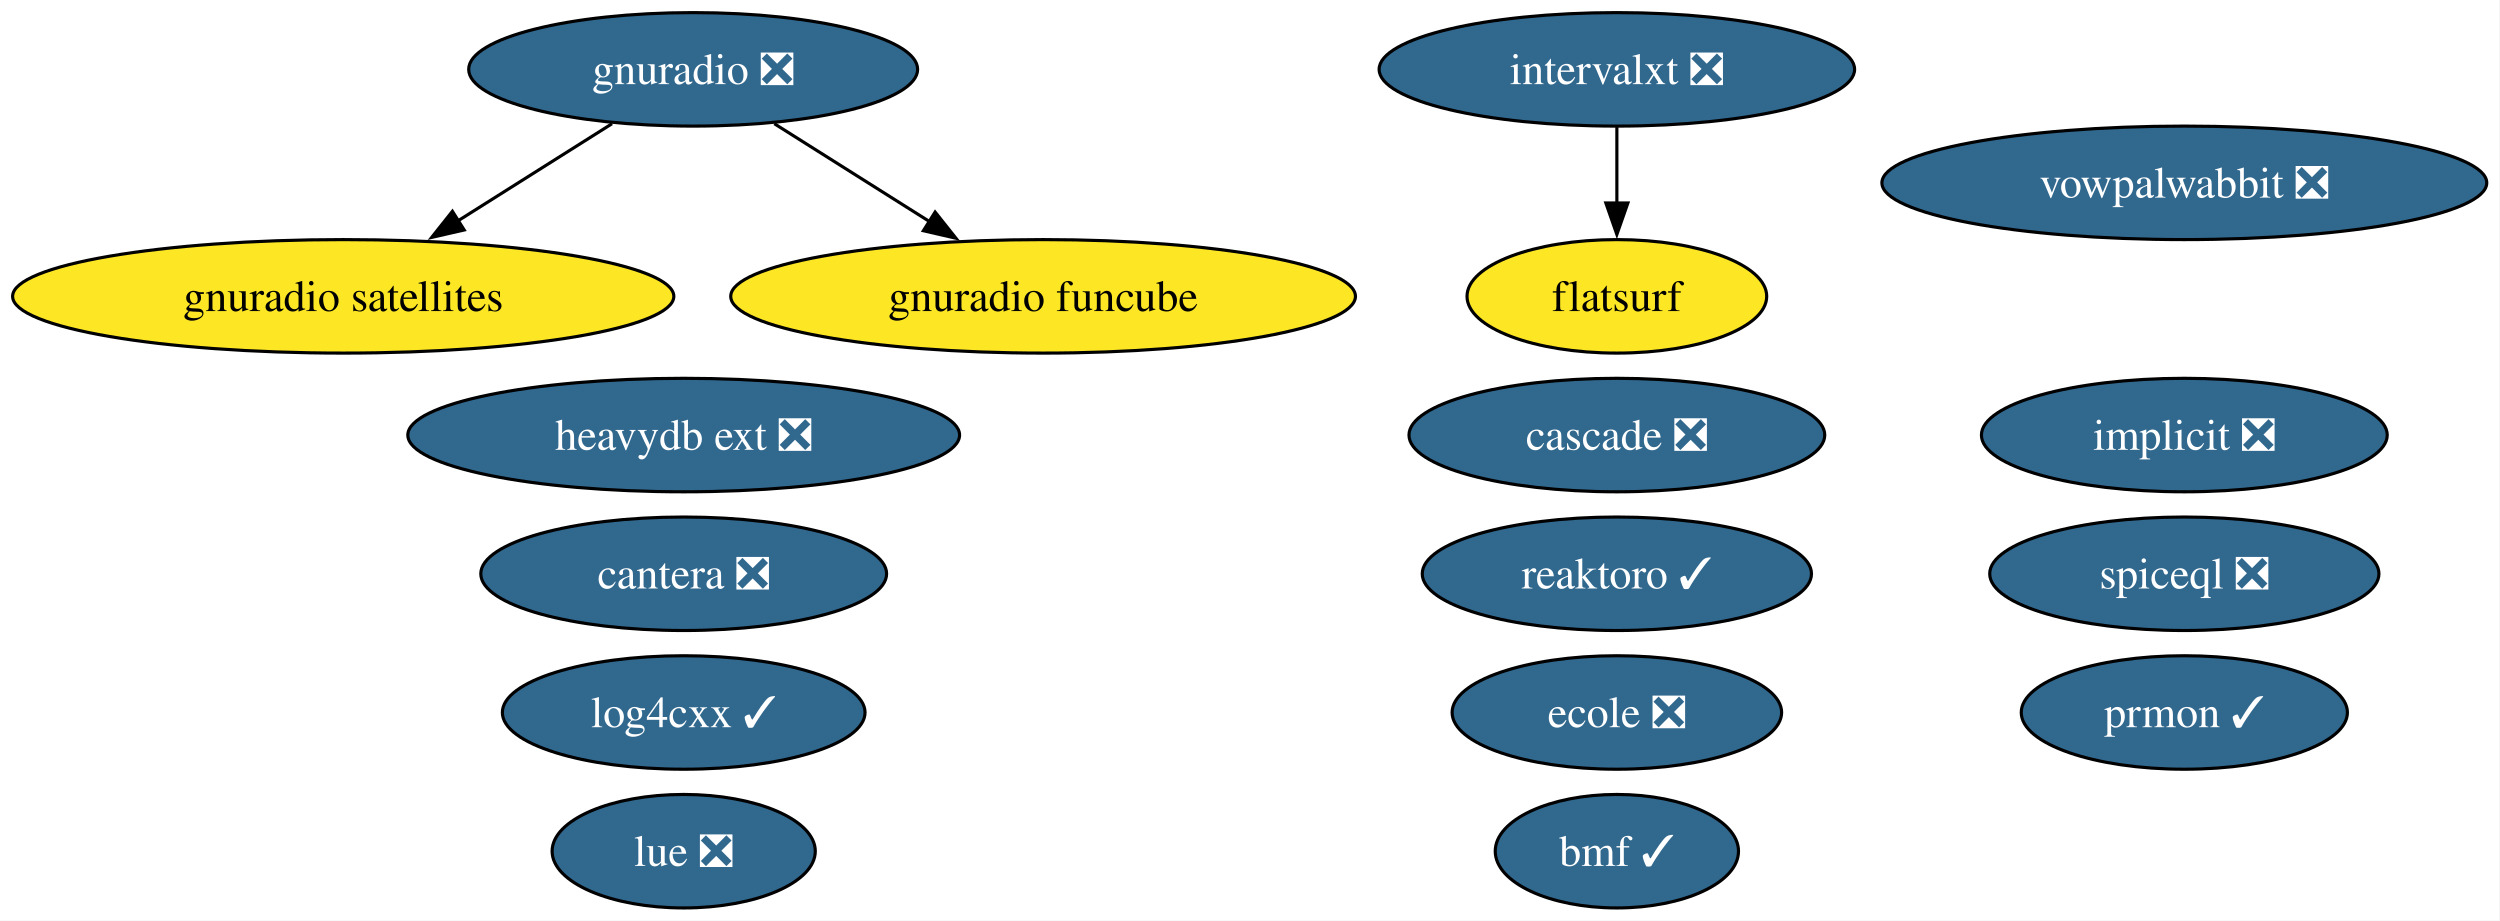
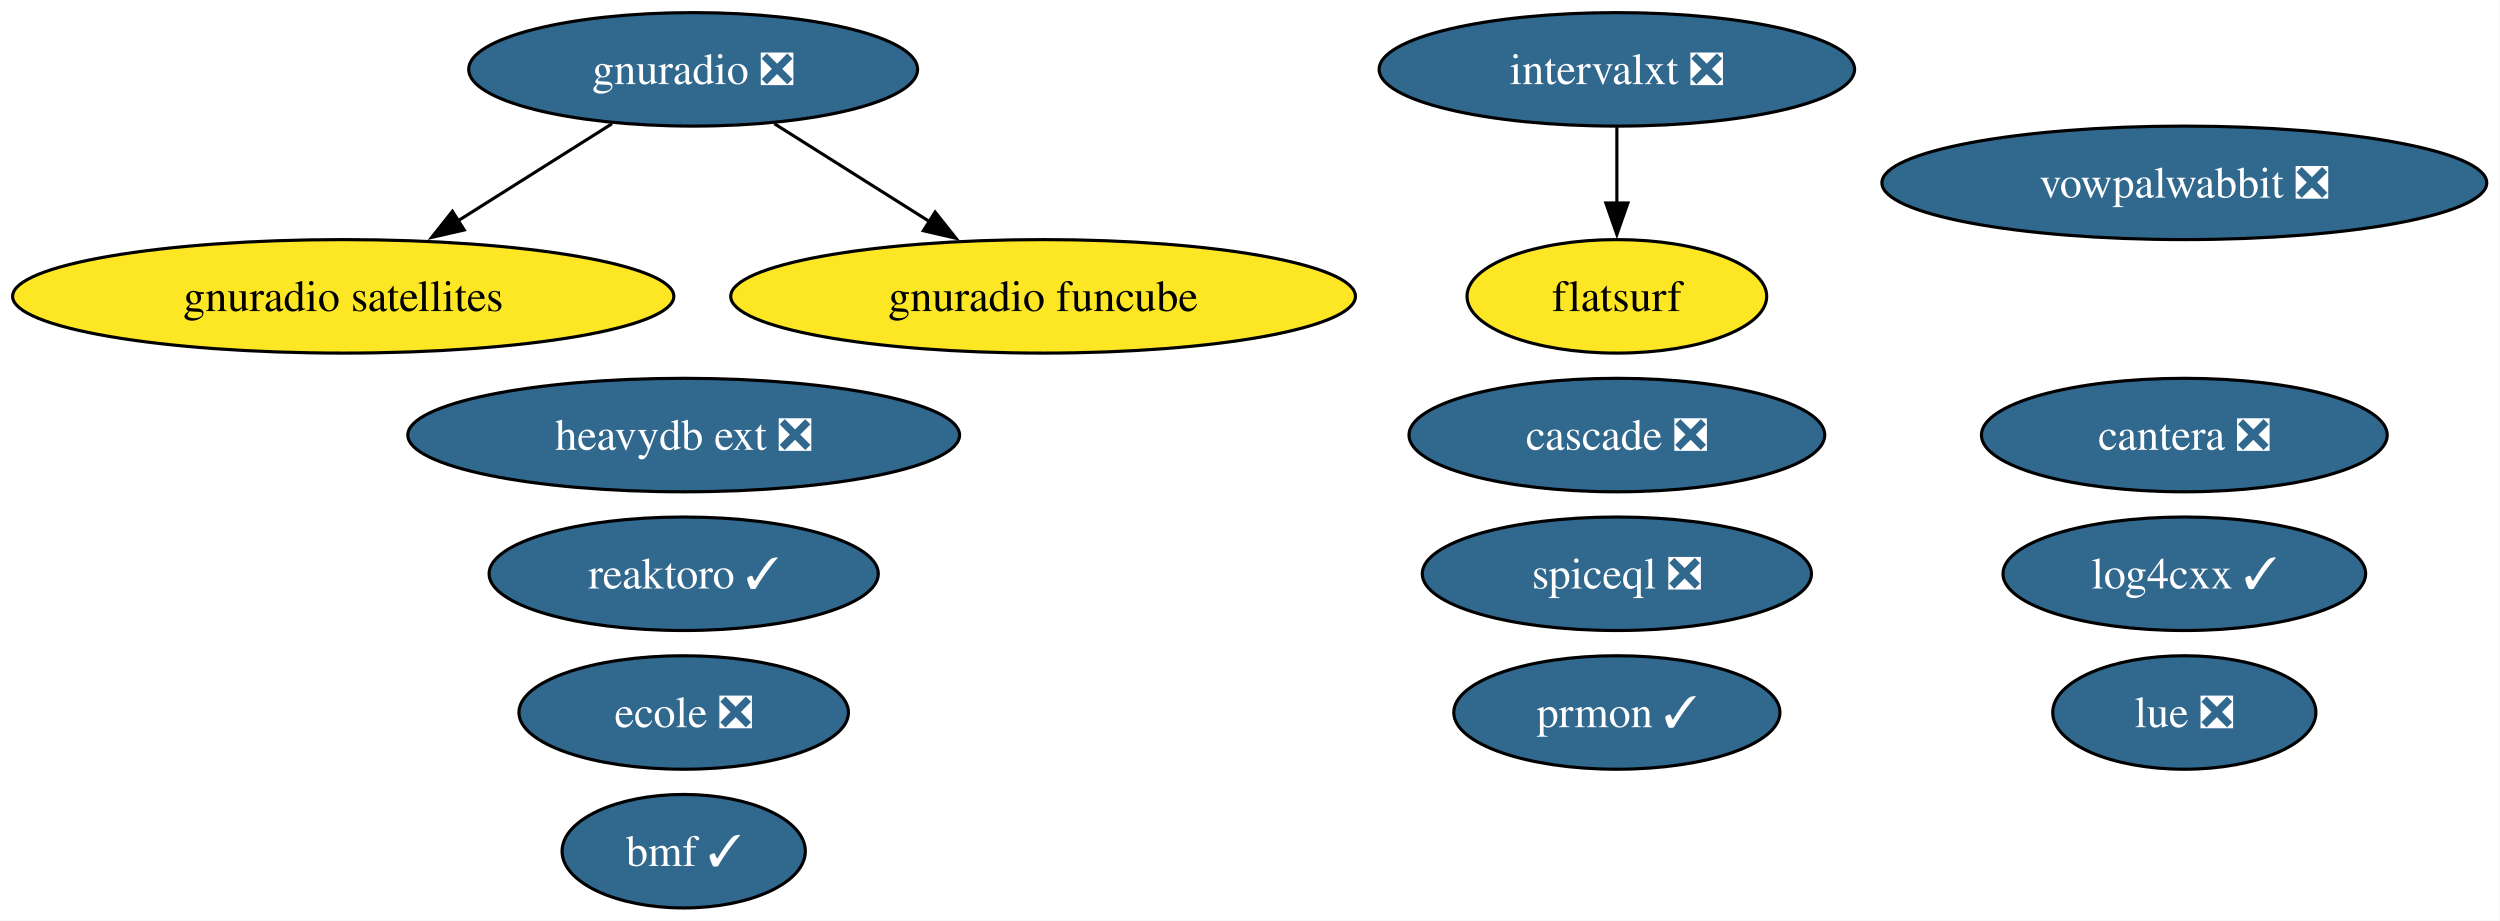
<svg xmlns="http://www.w3.org/2000/svg" xmlns:xlink="http://www.w3.org/1999/xlink" width="793pt" height="292pt" viewBox="0.00 0.00 793.00 292.00">
  <g id="graph0" class="graph" transform="scale(1 1) rotate(0) translate(4 288)">
    <polygon fill="white" stroke="none" points="-4,4 -4,-288 788.8,-288 788.8,4 -4,4" />
    <g id="node1" class="node">
      <g id="a_node1">
-         <a xlink:href="https://github.com/conda-forge/implicit-feedstock/pull/108" xlink:title="implicit ❎">
-           <ellipse fill="#31688e" stroke="black" cx="688.87" cy="-150" rx="64.36" ry="18" />
-           <text xml:space="preserve" text-anchor="middle" x="688.87" y="-145.32" font-family="Times,serif" font-size="14.00" fill="white">implicit ❎</text>
+         <a xlink:href="https://github.com/conda-forge/reaktoro-feedstock/pull/119" xlink:title="reaktoro ✓">
+           <ellipse fill="#31688e" stroke="black" cx="212.87" cy="-106" rx="61.73" ry="18" />
+           <text xml:space="preserve" text-anchor="middle" x="212.87" y="-101.33" font-family="Times,serif" font-size="14.00" fill="white">reaktoro ✓</text>
        </a>
      </g>
    </g>
    <g id="node2" class="node">
      <g id="a_node2">
-         <a xlink:href="https://github.com/conda-forge/reaktoro-feedstock/pull/119" xlink:title="reaktoro ✓">
-           <ellipse fill="#31688e" stroke="black" cx="508.87" cy="-106" rx="61.73" ry="18" />
-           <text xml:space="preserve" text-anchor="middle" x="508.87" y="-101.33" font-family="Times,serif" font-size="14.00" fill="white">reaktoro ✓</text>
-         </a>
-       </g>
-     </g>
-     <g id="node3" class="node">
-       <g id="a_node3">
        <a xlink:href="https://github.com/conda-forge/vowpalwabbit-feedstock/pull/90" xlink:title="vowpalwabbit ❎">
          <ellipse fill="#31688e" stroke="black" cx="688.87" cy="-230" rx="95.93" ry="18" />
          <text xml:space="preserve" text-anchor="middle" x="688.87" y="-225.32" font-family="Times,serif" font-size="14.00" fill="white">vowpalwabbit ❎</text>
        </a>
      </g>
    </g>
-     <g id="node4" class="node">
-       <g id="a_node4">
+     <g id="node3" class="node">
+       <g id="a_node3">
        <a xlink:href="https://github.com/conda-forge/log4cxx-feedstock/pull/31" xlink:title="log4cxx ✓">
-           <ellipse fill="#31688e" stroke="black" cx="212.87" cy="-62" rx="57.52" ry="18" />
-           <text xml:space="preserve" text-anchor="middle" x="212.87" y="-57.33" font-family="Times,serif" font-size="14.00" fill="white">log4cxx ✓</text>
+           <ellipse fill="#31688e" stroke="black" cx="688.87" cy="-106" rx="57.52" ry="18" />
+           <text xml:space="preserve" text-anchor="middle" x="688.87" y="-101.33" font-family="Times,serif" font-size="14.00" fill="white">log4cxx ✓</text>
        </a>
      </g>
    </g>
-     <g id="node5" class="node">
-       <g id="a_node5">
+     <g id="node4" class="node">
+       <g id="a_node4">
        <a xlink:href="https://github.com/conda-forge/gnuradio-feedstock/pull/298" xlink:title="gnuradio ❎">
          <ellipse fill="#31688e" stroke="black" cx="215.87" cy="-266" rx="71.2" ry="18" />
          <text xml:space="preserve" text-anchor="middle" x="215.87" y="-261.32" font-family="Times,serif" font-size="14.00" fill="white">gnuradio ❎</text>
        </a>
      </g>
    </g>
-     <g id="node7" class="node">
-       <g id="a_node7">
+     <g id="node6" class="node">
+       <g id="a_node6">
        <a xlink:href="https://github.com/conda-forge/gnuradio-satellites-feedstock" xlink:title="gnuradio satellites">
          <ellipse fill="#fde725" stroke="black" cx="104.87" cy="-194" rx="104.87" ry="18" />
          <text xml:space="preserve" text-anchor="middle" x="104.87" y="-189.32" font-family="Times,serif" font-size="14.00">gnuradio satellites</text>
        </a>
      </g>
    </g>
    <g id="edge2" class="edge">
      <path fill="none" stroke="black" d="M190.13,-248.76C175.59,-239.6 157.2,-228 141.22,-217.92" />
      <polygon fill="black" stroke="black" points="143.24,-215.06 132.92,-212.69 139.51,-220.98 143.24,-215.06" />
    </g>
-     <g id="node15" class="node">
-       <g id="a_node15">
+     <g id="node14" class="node">
+       <g id="a_node14">
        <a xlink:href="https://github.com/conda-forge/gnuradio-funcube-feedstock" xlink:title="gnuradio funcube">
          <ellipse fill="#fde725" stroke="black" cx="326.87" cy="-194" rx="99.08" ry="18" />
          <text xml:space="preserve" text-anchor="middle" x="326.87" y="-189.32" font-family="Times,serif" font-size="14.00">gnuradio funcube</text>
        </a>
      </g>
    </g>
    <g id="edge1" class="edge">
      <path fill="none" stroke="black" d="M241.62,-248.76C256.25,-239.53 274.81,-227.83 290.87,-217.7" />
      <polygon fill="black" stroke="black" points="292.62,-220.74 299.22,-212.44 288.89,-214.81 292.62,-220.74" />
    </g>
-     <g id="node6" class="node">
-       <g id="a_node6">
+     <g id="node5" class="node">
+       <g id="a_node5">
        <a xlink:href="https://github.com/conda-forge/prmon-feedstock/pull/31" xlink:title="prmon ✓">
-           <ellipse fill="#31688e" stroke="black" cx="688.87" cy="-62" rx="51.73" ry="18" />
-           <text xml:space="preserve" text-anchor="middle" x="688.87" y="-57.33" font-family="Times,serif" font-size="14.00" fill="white">prmon ✓</text>
+           <ellipse fill="#31688e" stroke="black" cx="508.87" cy="-62" rx="51.73" ry="18" />
+           <text xml:space="preserve" text-anchor="middle" x="508.87" y="-57.33" font-family="Times,serif" font-size="14.00" fill="white">prmon ✓</text>
+         </a>
+       </g>
+     </g>
+     <g id="node7" class="node">
+       <g id="a_node7">
+         <a xlink:href="https://github.com/conda-forge/lue-feedstock/pull/70" xlink:title="lue ❎">
+           <ellipse fill="#31688e" stroke="black" cx="688.87" cy="-62" rx="41.74" ry="18" />
+           <text xml:space="preserve" text-anchor="middle" x="688.87" y="-57.33" font-family="Times,serif" font-size="14.00" fill="white">lue ❎</text>
        </a>
      </g>
    </g>
    <g id="node8" class="node">
      <g id="a_node8">
-         <a xlink:href="https://github.com/conda-forge/lue-feedstock/pull/70" xlink:title="lue ❎">
-           <ellipse fill="#31688e" stroke="black" cx="212.87" cy="-18" rx="41.74" ry="18" />
-           <text xml:space="preserve" text-anchor="middle" x="212.87" y="-13.32" font-family="Times,serif" font-size="14.00" fill="white">lue ❎</text>
+         <a xlink:href="https://github.com/conda-forge/cantera-feedstock/pull/59" xlink:title="cantera ❎">
+           <ellipse fill="#31688e" stroke="black" cx="688.87" cy="-150" rx="64.36" ry="18" />
+           <text xml:space="preserve" text-anchor="middle" x="688.87" y="-145.32" font-family="Times,serif" font-size="14.00" fill="white">cantera ❎</text>
        </a>
      </g>
    </g>
    <g id="node9" class="node">
      <g id="a_node9">
-         <a xlink:href="https://github.com/conda-forge/cantera-feedstock/pull/59" xlink:title="cantera ❎">
-           <ellipse fill="#31688e" stroke="black" cx="212.87" cy="-106" rx="64.36" ry="18" />
-           <text xml:space="preserve" text-anchor="middle" x="212.87" y="-101.33" font-family="Times,serif" font-size="14.00" fill="white">cantera ❎</text>
+         <a xlink:href="https://github.com/conda-forge/ecole-feedstock/pull/46" xlink:title="ecole ❎">
+           <ellipse fill="#31688e" stroke="black" cx="212.87" cy="-62" rx="52.26" ry="18" />
+           <text xml:space="preserve" text-anchor="middle" x="212.87" y="-57.33" font-family="Times,serif" font-size="14.00" fill="white">ecole ❎</text>
        </a>
      </g>
    </g>
    <g id="node10" class="node">
      <g id="a_node10">
-         <a xlink:href="https://github.com/conda-forge/ecole-feedstock/pull/46" xlink:title="ecole ❎">
-           <ellipse fill="#31688e" stroke="black" cx="508.87" cy="-62" rx="52.26" ry="18" />
-           <text xml:space="preserve" text-anchor="middle" x="508.87" y="-57.33" font-family="Times,serif" font-size="14.00" fill="white">ecole ❎</text>
-         </a>
-       </g>
-     </g>
-     <g id="node11" class="node">
-       <g id="a_node11">
        <a xlink:href="https://github.com/conda-forge/intervalxt-feedstock/pull/25" xlink:title="intervalxt ❎">
          <ellipse fill="#31688e" stroke="black" cx="508.87" cy="-266" rx="75.41" ry="18" />
          <text xml:space="preserve" text-anchor="middle" x="508.87" y="-261.32" font-family="Times,serif" font-size="14.00" fill="white">intervalxt ❎</text>
        </a>
      </g>
    </g>
-     <g id="node12" class="node">
-       <g id="a_node12">
+     <g id="node11" class="node">
+       <g id="a_node11">
        <a xlink:href="https://github.com/conda-forge/flatsurf-feedstock" xlink:title="flatsurf">
          <ellipse fill="#fde725" stroke="black" cx="508.87" cy="-194" rx="47.53" ry="18" />
          <text xml:space="preserve" text-anchor="middle" x="508.87" y="-189.32" font-family="Times,serif" font-size="14.00">flatsurf</text>
        </a>
      </g>
    </g>
    <g id="edge3" class="edge">
      <path fill="none" stroke="black" d="M508.87,-247.7C508.87,-240.41 508.87,-231.73 508.87,-223.54" />
      <polygon fill="black" stroke="black" points="512.37,-223.62 508.87,-213.62 505.37,-223.62 512.37,-223.62" />
    </g>
-     <g id="node13" class="node">
-       <g id="a_node13">
+     <g id="node12" class="node">
+       <g id="a_node12">
        <a xlink:href="https://github.com/conda-forge/heavydb-ext-feedstock/pull/88" xlink:title="heavydb ext ❎">
          <ellipse fill="#31688e" stroke="black" cx="212.87" cy="-150" rx="87.51" ry="18" />
          <text xml:space="preserve" text-anchor="middle" x="212.87" y="-145.32" font-family="Times,serif" font-size="14.00" fill="white">heavydb ext ❎</text>
        </a>
      </g>
    </g>
-     <g id="node14" class="node">
-       <g id="a_node14">
+     <g id="node13" class="node">
+       <g id="a_node13">
        <a xlink:href="https://github.com/conda-forge/cascade-feedstock/pull/33" xlink:title="cascade ❎">
          <ellipse fill="#31688e" stroke="black" cx="508.87" cy="-150" rx="65.94" ry="18" />
          <text xml:space="preserve" text-anchor="middle" x="508.87" y="-145.32" font-family="Times,serif" font-size="14.00" fill="white">cascade ❎</text>
        </a>
      </g>
    </g>
-     <g id="node16" class="node">
-       <g id="a_node16">
+     <g id="node15" class="node">
+       <g id="a_node15">
        <a xlink:href="https://github.com/conda-forge/bmf-feedstock/pull/38" xlink:title="bmf ✓">
-           <ellipse fill="#31688e" stroke="black" cx="508.87" cy="-18" rx="38.58" ry="18" />
-           <text xml:space="preserve" text-anchor="middle" x="508.87" y="-13.32" font-family="Times,serif" font-size="14.00" fill="white">bmf ✓</text>
+           <ellipse fill="#31688e" stroke="black" cx="212.87" cy="-18" rx="38.58" ry="18" />
+           <text xml:space="preserve" text-anchor="middle" x="212.87" y="-13.32" font-family="Times,serif" font-size="14.00" fill="white">bmf ✓</text>
        </a>
      </g>
    </g>
-     <g id="node17" class="node">
-       <g id="a_node17">
+     <g id="node16" class="node">
+       <g id="a_node16">
        <a xlink:href="https://github.com/conda-forge/spiceql-feedstock/pull/31" xlink:title="spiceql ❎">
-           <ellipse fill="#31688e" stroke="black" cx="688.87" cy="-106" rx="61.73" ry="18" />
-           <text xml:space="preserve" text-anchor="middle" x="688.87" y="-101.33" font-family="Times,serif" font-size="14.00" fill="white">spiceql ❎</text>
+           <ellipse fill="#31688e" stroke="black" cx="508.87" cy="-106" rx="61.73" ry="18" />
+           <text xml:space="preserve" text-anchor="middle" x="508.87" y="-101.33" font-family="Times,serif" font-size="14.00" fill="white">spiceql ❎</text>
        </a>
      </g>
    </g>
  </g>
</svg>
